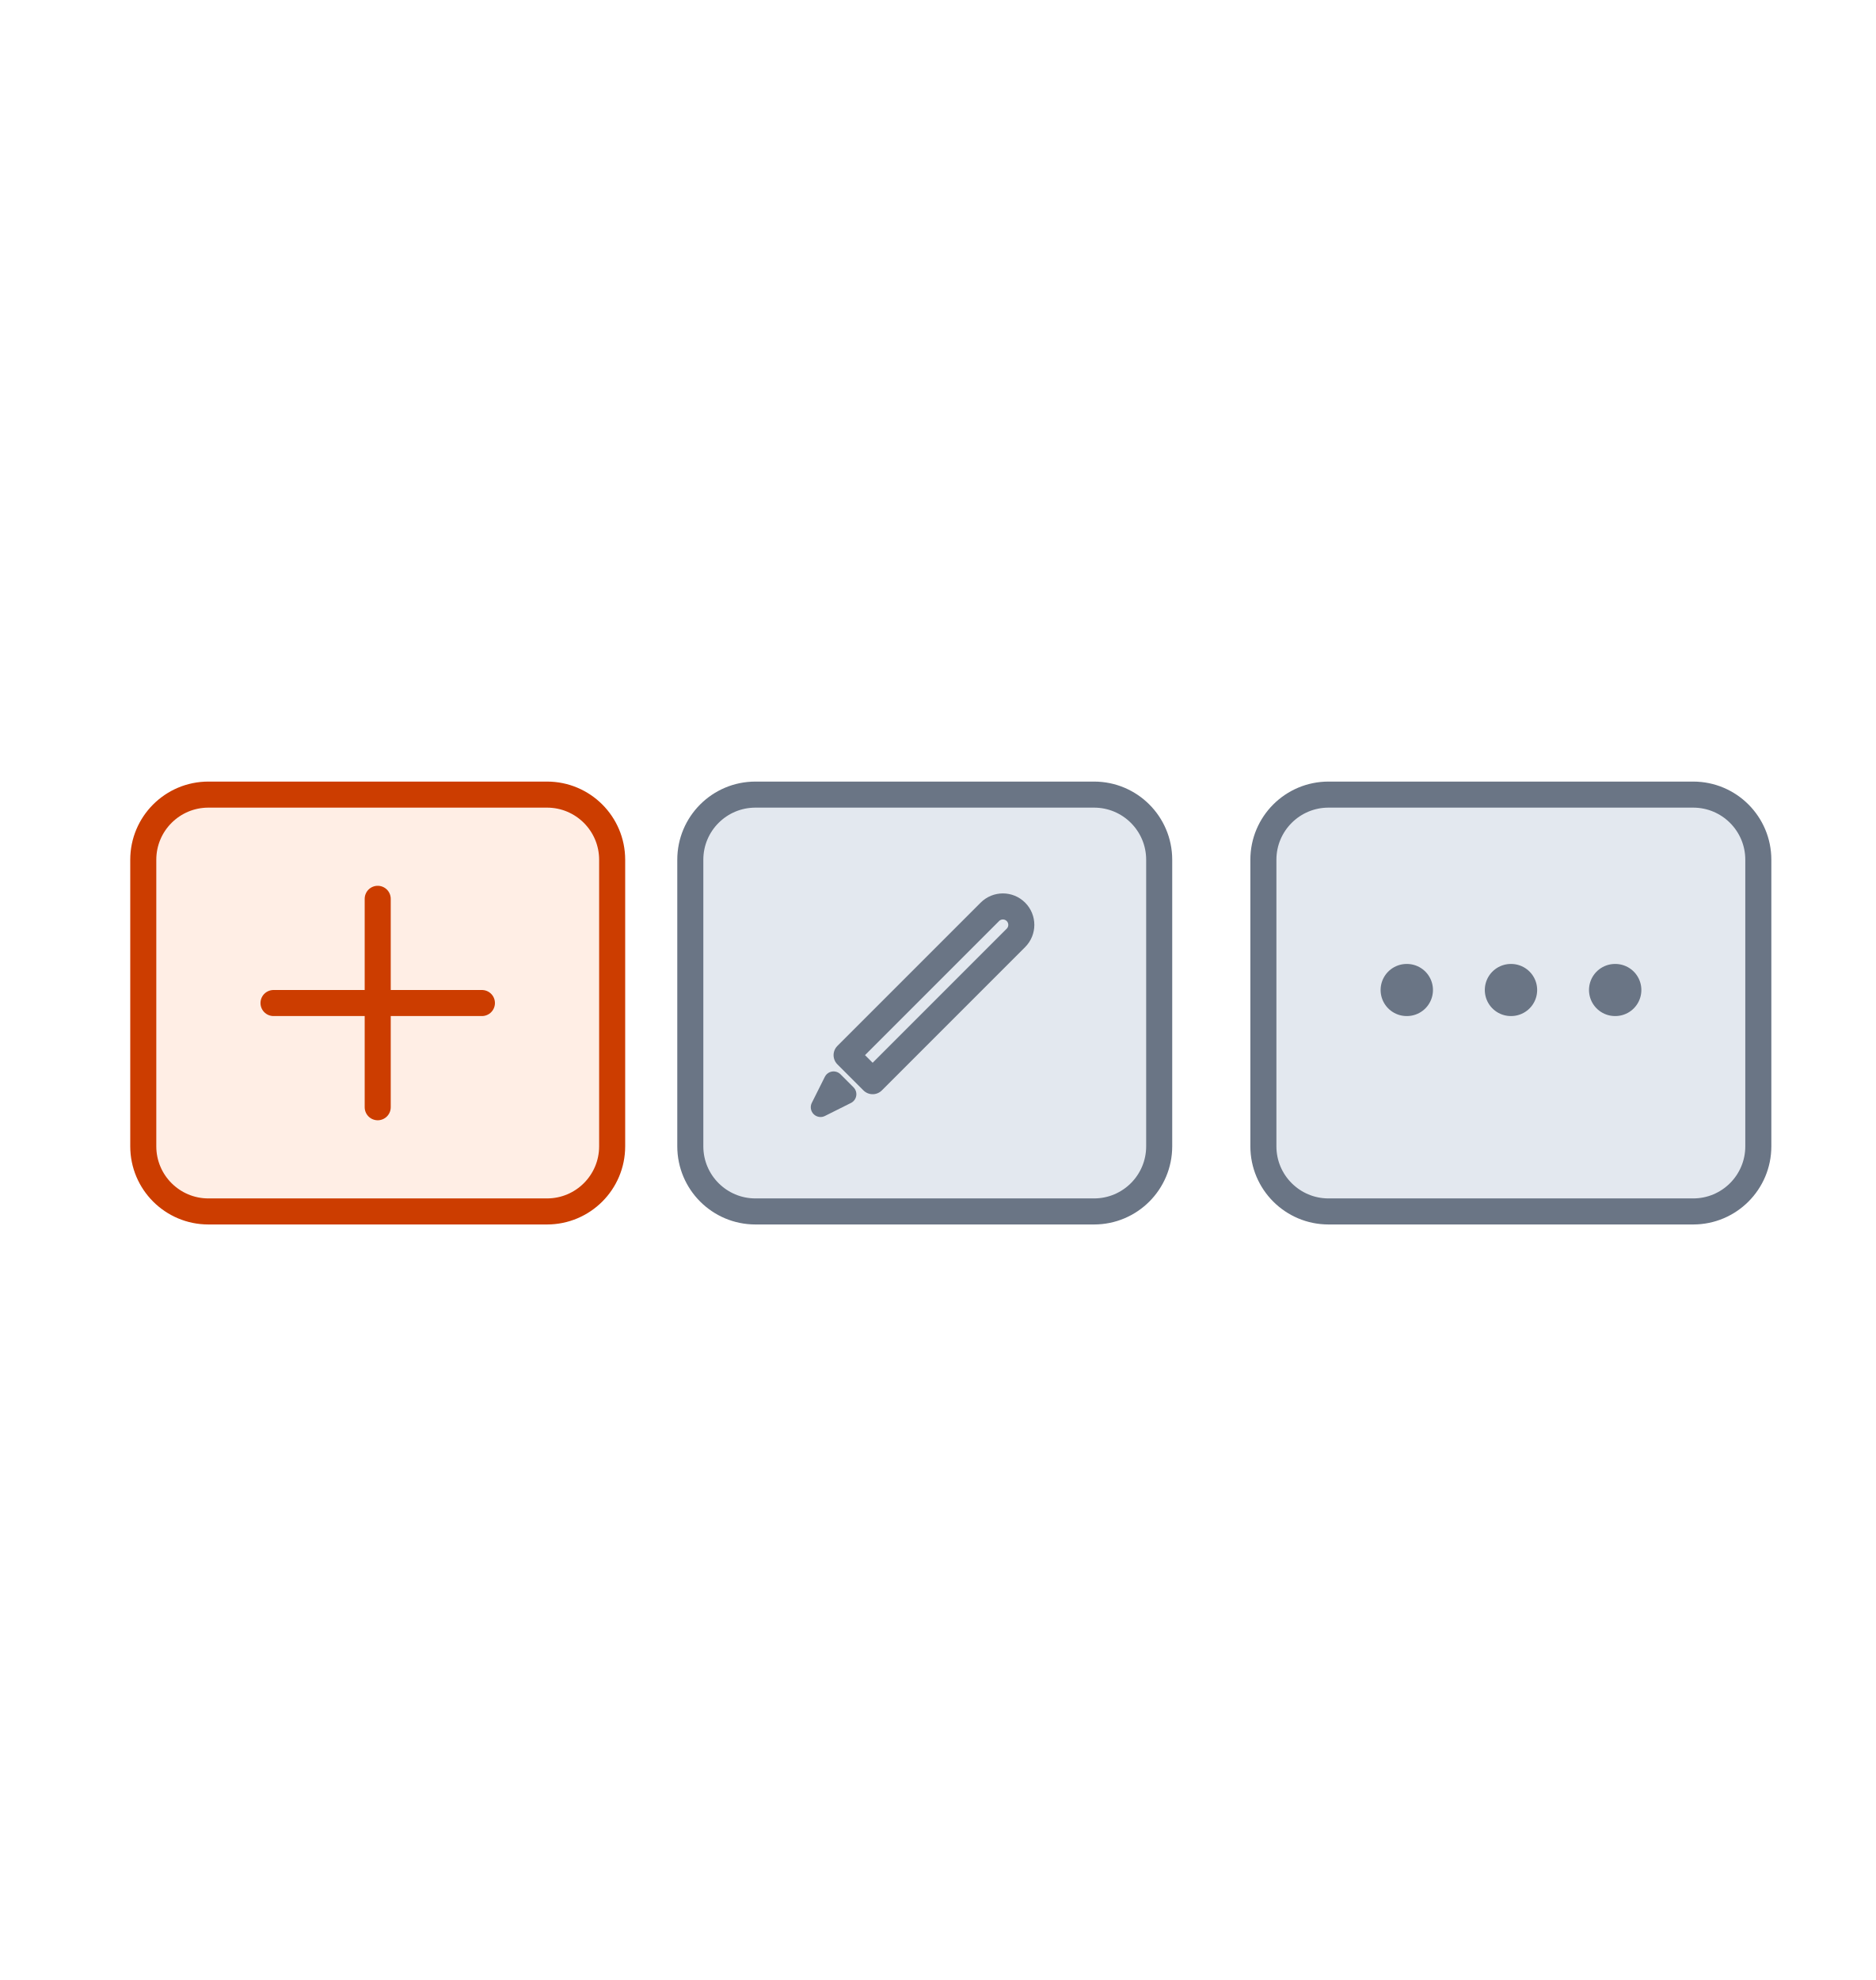
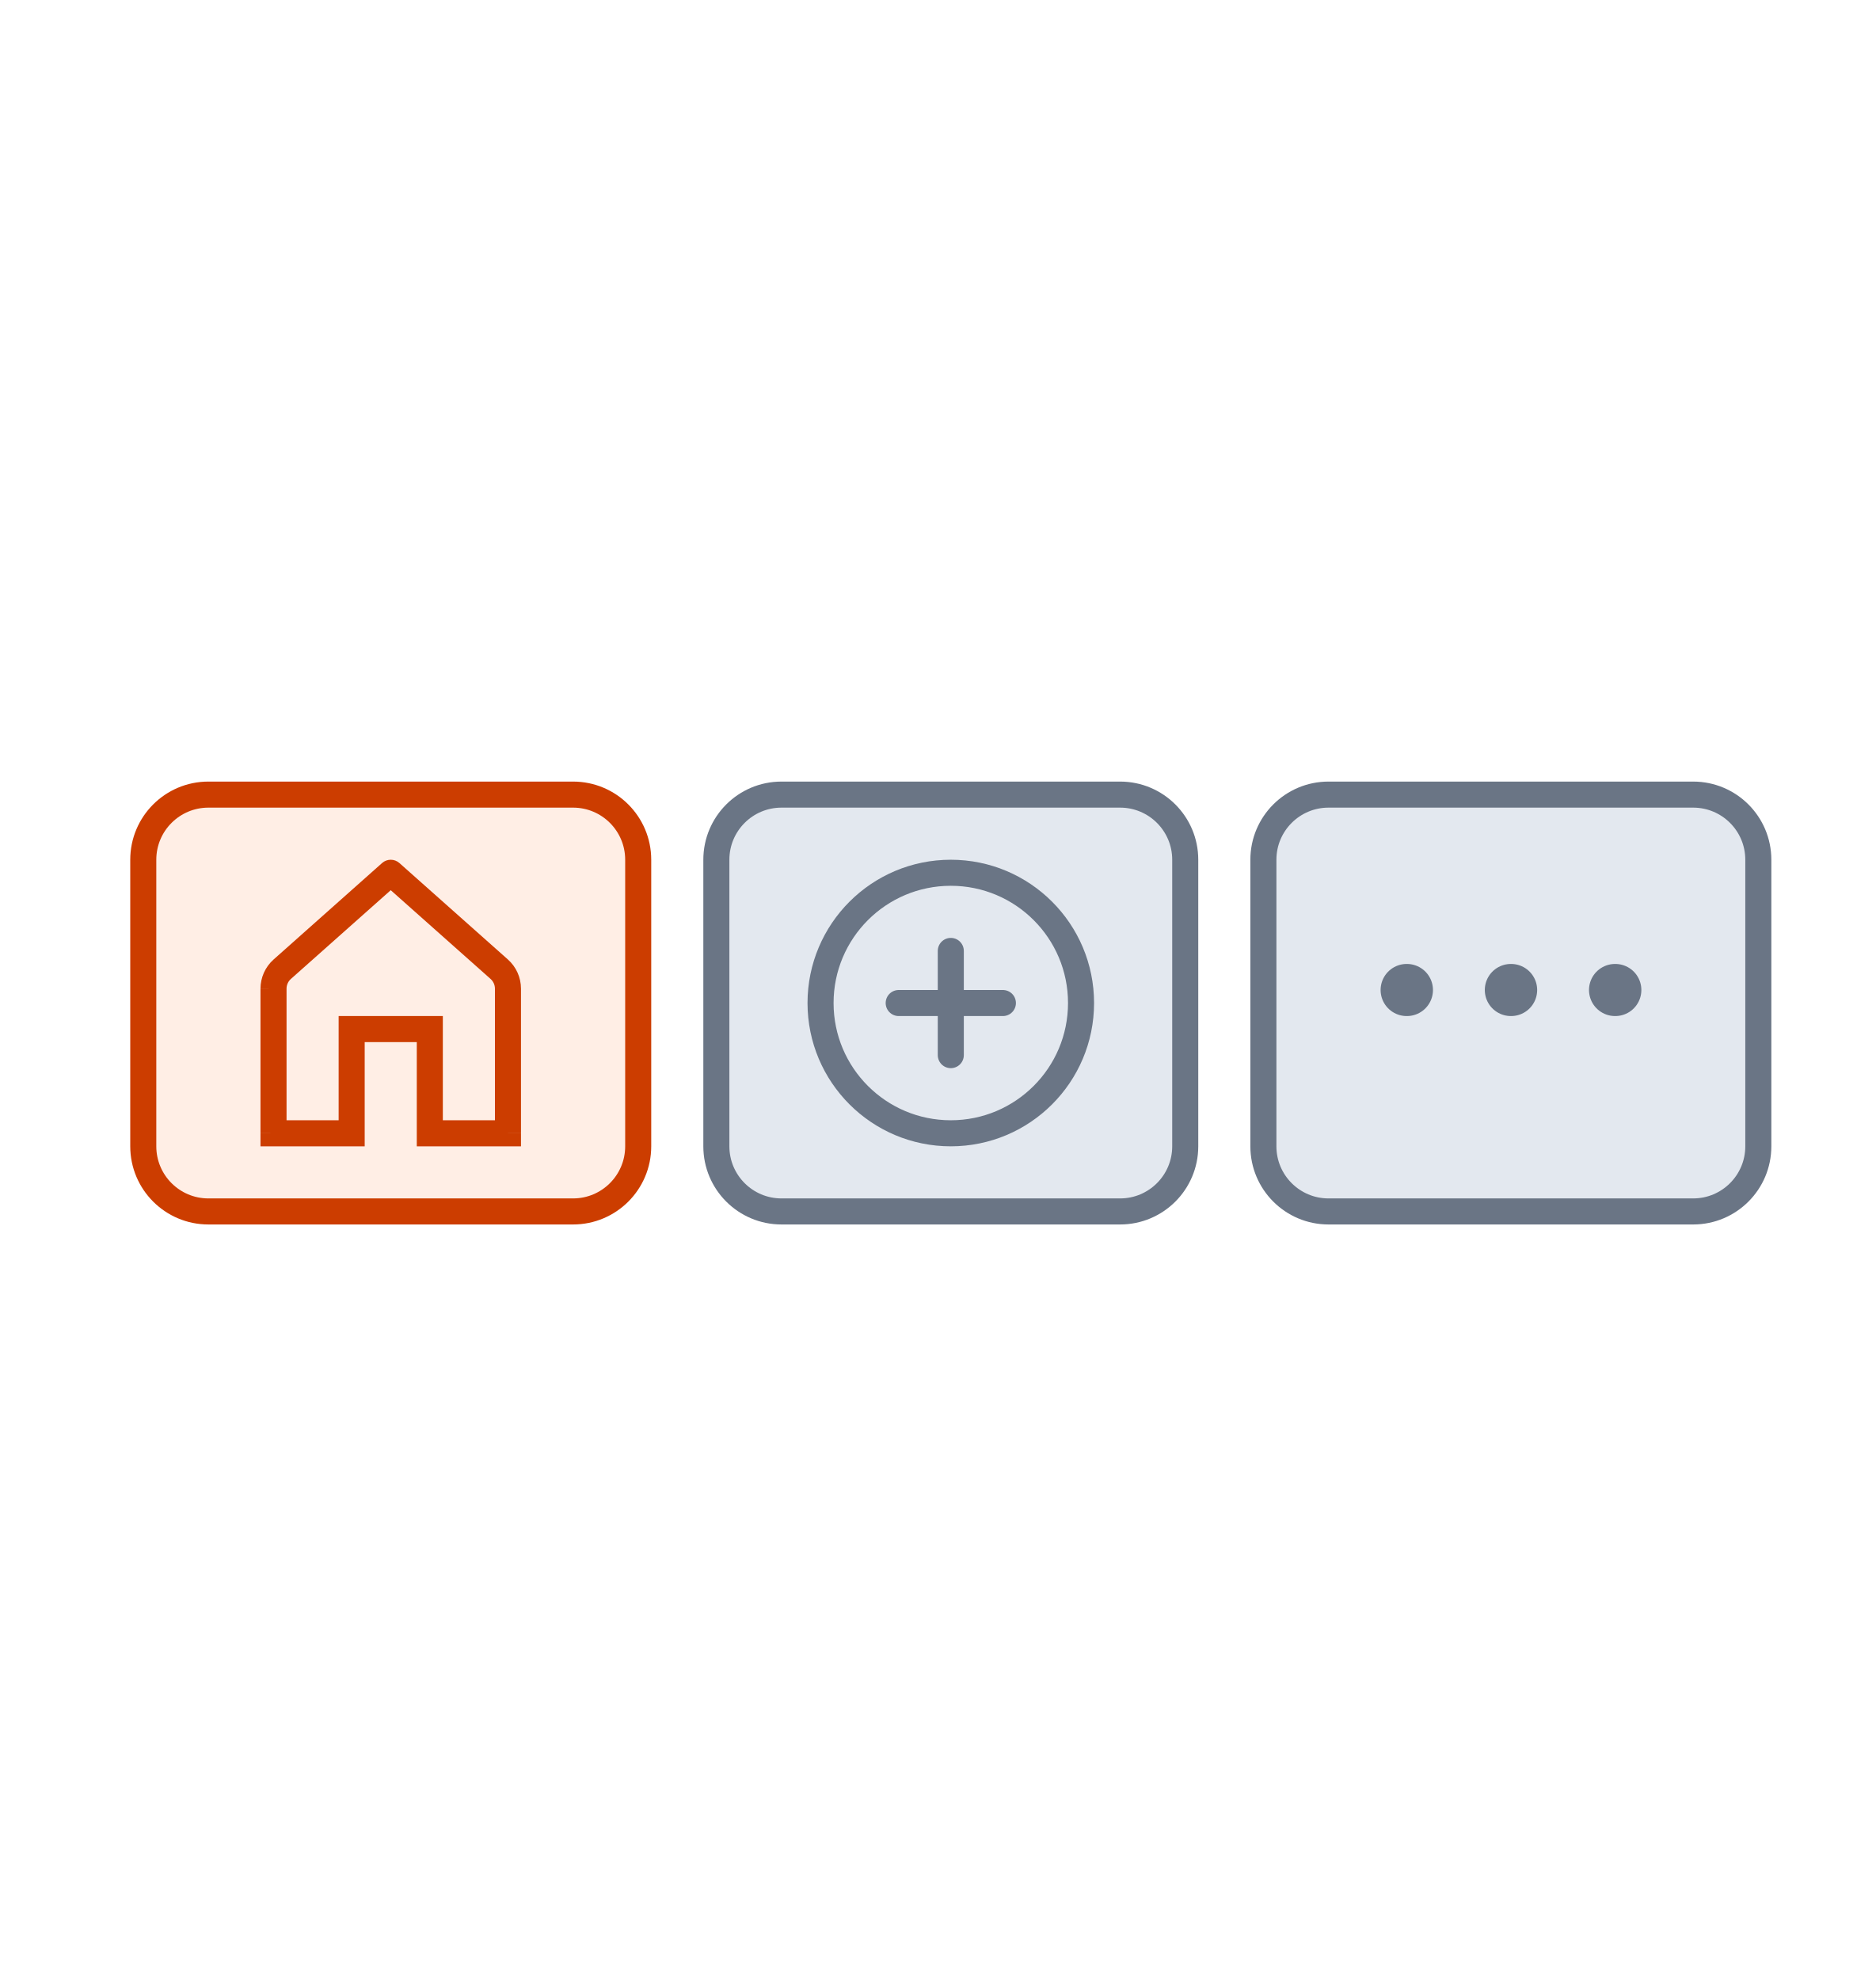
<svg xmlns="http://www.w3.org/2000/svg" width="72" height="76" fill="none">
-   <rect width="18" height="16" x="5.5" y="30.5" fill="#FFEEE5" stroke="#CC3D00" rx="2.5" />
-   <path stroke="#CC3D00" stroke-linecap="round" d="M10.5 38.5h8M14.5 42.5v-8" />
-   <rect width="18" height="16" x="26.5" y="30.5" fill="#E3E8EF" stroke="#6A7585" rx="2.5" />
-   <path stroke="#6A7585" stroke-linecap="round" stroke-linejoin="round" d="m38 35-5.5 5.5 1 1L39 36a.707.707 0 0 0-1-1" />
+   <rect width="19" height="16" x="5.5" y="30.5" fill="#FFEEE5" stroke="#CC3D00" rx="2.5" />
+   <rect width="18" height="16" x="27.5" y="30.5" fill="#E3E8EF" stroke="#6A7585" rx="2.5" />
  <rect width="19" height="16" x="48.5" y="30.5" fill="#E3E8EF" stroke="#6A7585" rx="2.5" />
+   <path fill="#CC3D00" d="M19.5 43.5v.5h.5v-.5zm-9 0H10v.5h.5zm4.5-10 .332-.374a.5.5 0 0 0-.664 0zm-1.5 10v.5h.5v-.5zm0-4V39H13v.5zm3 0h.5V39h-.5zm0 4H16v.5h.5zm2.664-6.298.332-.374zm-8.328 0-.332-.374zM11 43.5v-5.551h-1v5.55zm8-5.551v5.55h1v-5.55zm-7.832-.374 4.164-3.701-.664-.748-4.164 3.702zm3.5-3.701 4.164 3.701.665-.747-4.165-3.702zM13.5 43h-3v1h3zm.5.5v-4h-1v4zm-.5-3.5h3v-1h-3zm6 3h-3v1h3zM16 39.5v4h1v-4zm4-1.551a1.5 1.5 0 0 0-.503-1.121l-.665.747a.5.5 0 0 1 .168.374zm-9 0a.5.5 0 0 1 .168-.374l-.664-.747a1.5 1.5 0 0 0-.504 1.12z" />
+   <circle cx="36.5" cy="38.5" r="5" stroke="#6A7585" />
+   <path stroke="#6A7585" stroke-linecap="round" d="M34.5 38.5h4M36.5 40.5v-4" />
  <path stroke="#6A7585" stroke-linecap="round" stroke-width="2" d="M54 38h.01M58 38h.01M62 38h.01" />
-   <path fill="#6A7585" stroke="#6A7585" stroke-linecap="round" stroke-linejoin="round" stroke-width=".75" d="m32 41.5.5.5-1 .5z" />
</svg>
